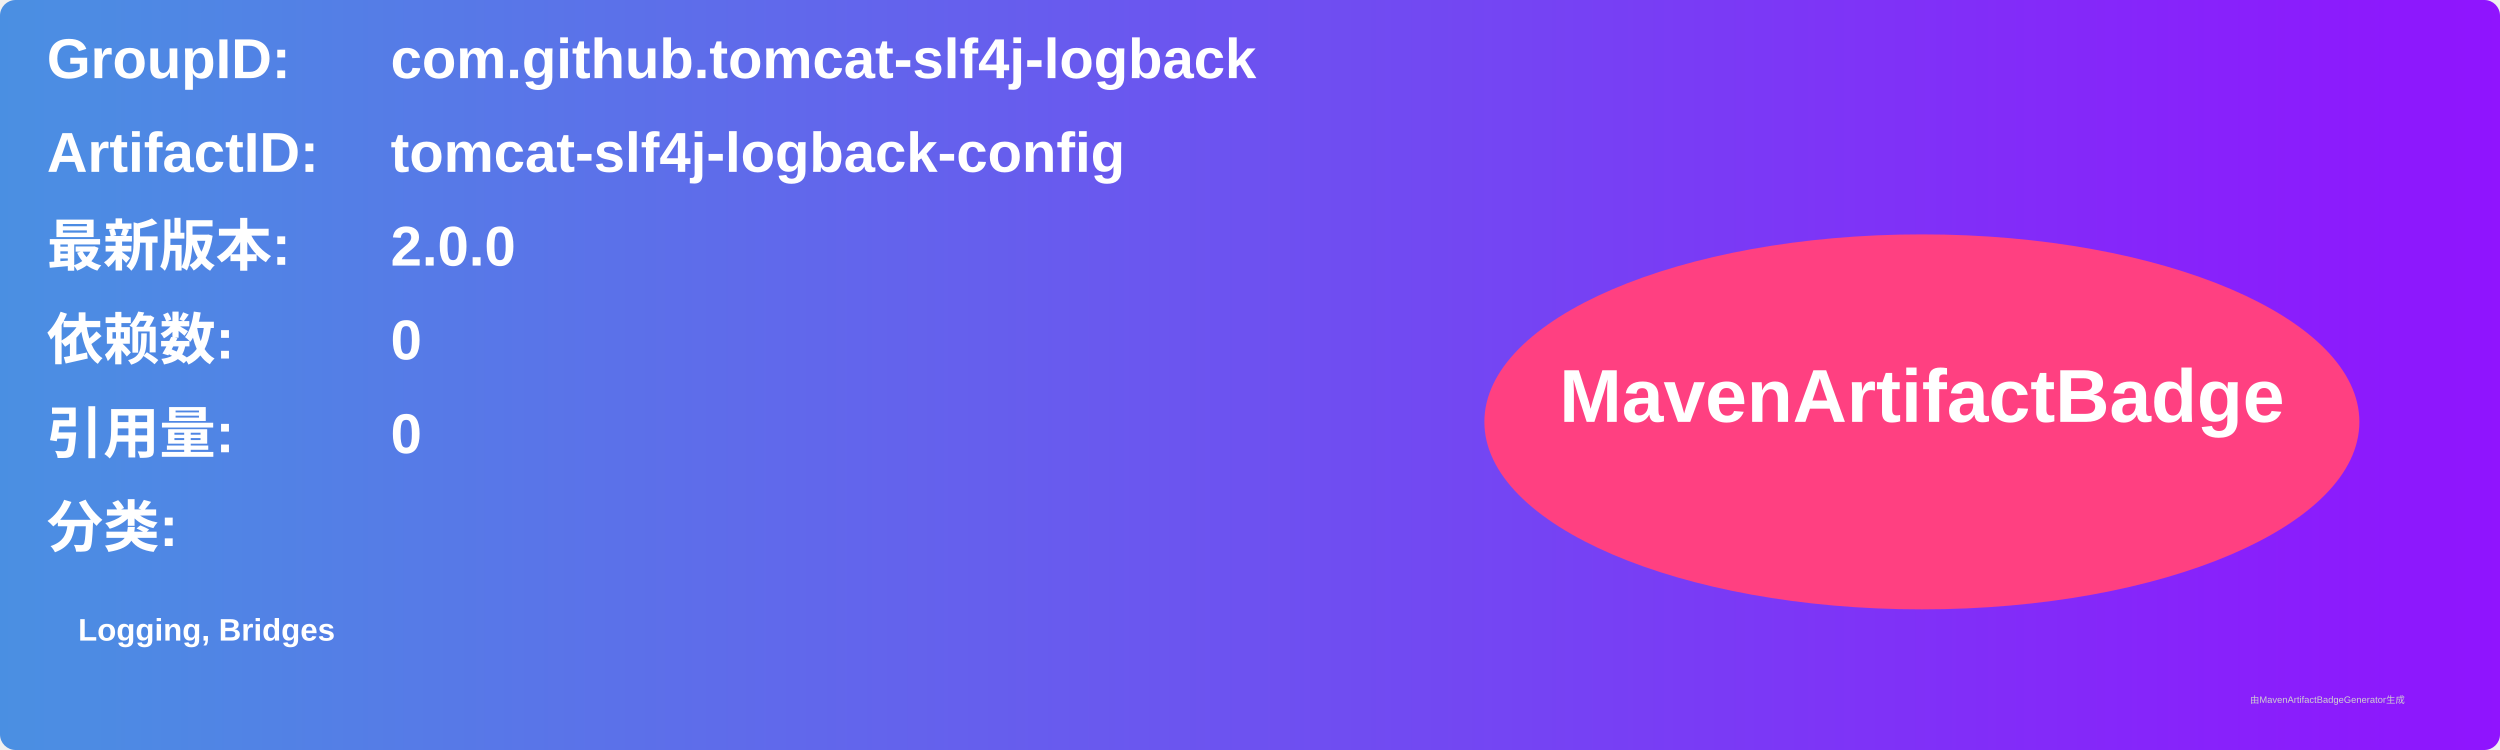
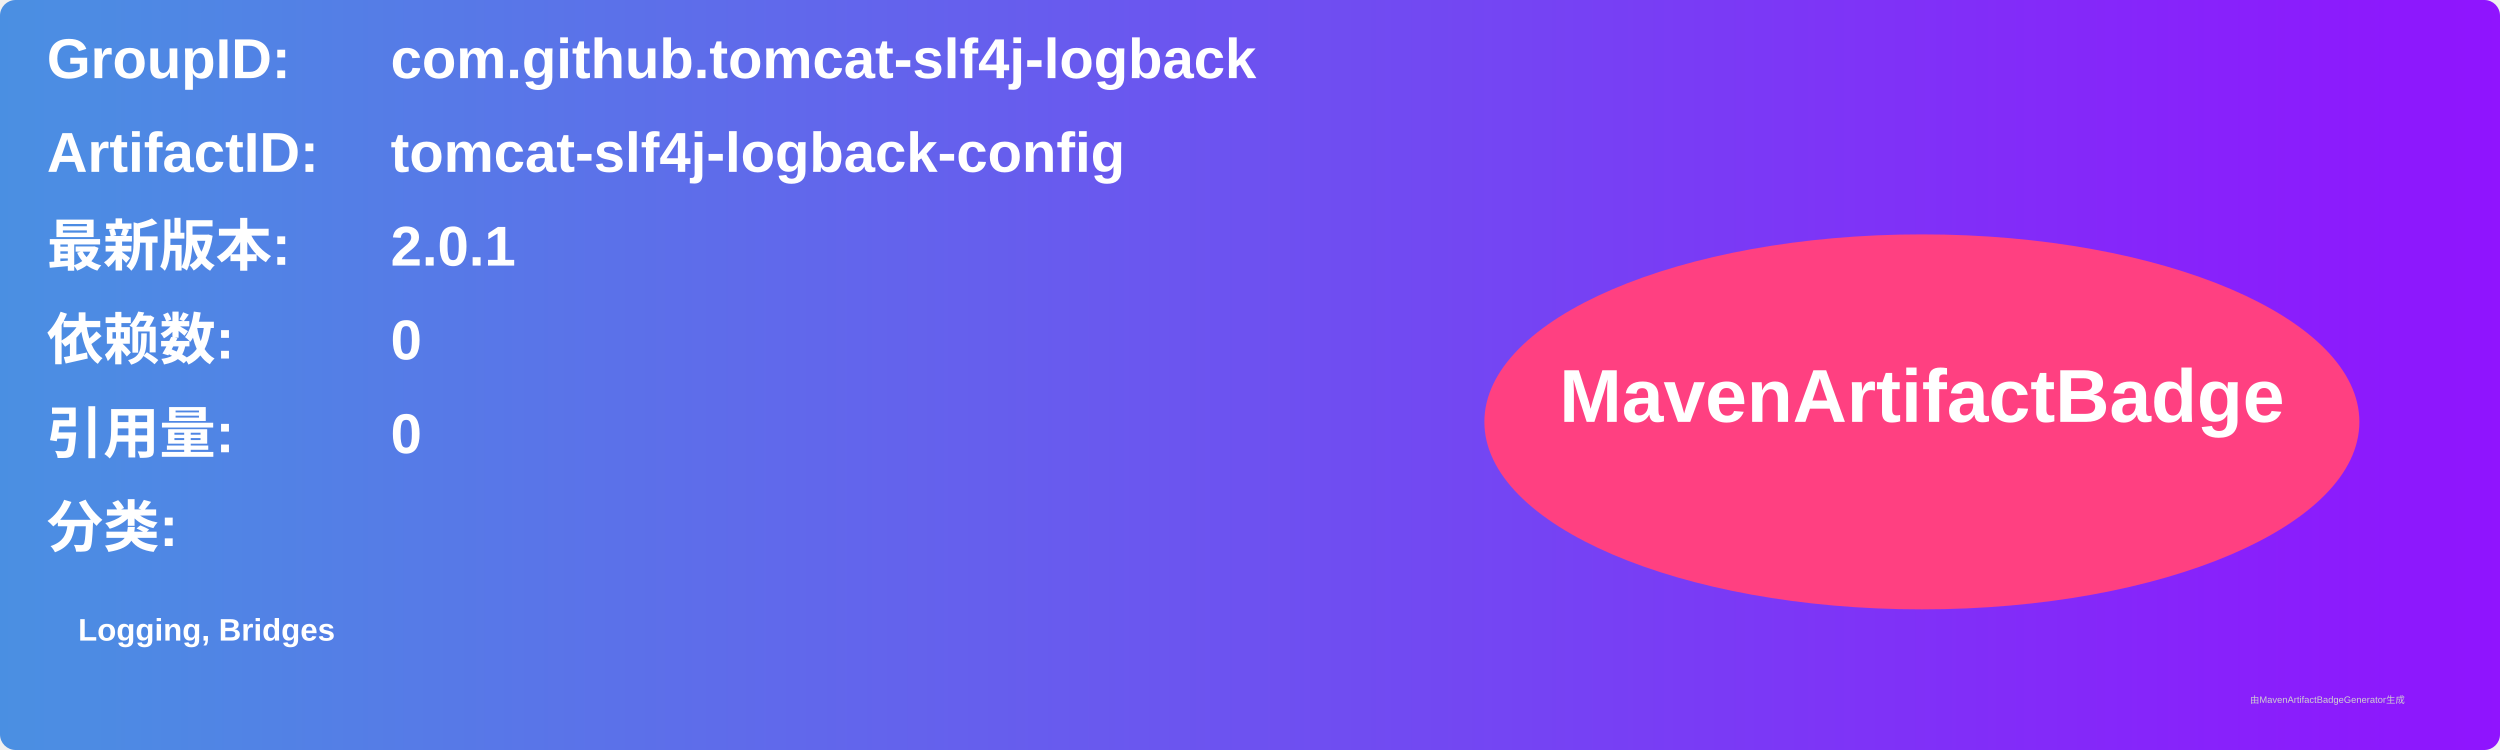
<svg xmlns="http://www.w3.org/2000/svg" width="800" height="240" viewBox="0 0 800 240">
  <linearGradient id="grad" x1="0%" y1="0%" x2="100%" y2="0%">
    <stop offset="0%" stop-color="#4a90e2" />
    <stop offset="100%" stop-color="#9013fe" />
  </linearGradient>
  <rect width="100%" height="100%" rx="5" ry="5" fill="url(#grad)" />
  <g transform="translate(15, 15)">
    <text x="0" y="10" font-family="Arial" font-size="18" fill="white" font-weight="bold" width="260">GroupID:</text>
    <text x="110" y="10" font-family="Arial" font-size="18" fill="white" font-weight="bold" width="460">com.github.tomcat-slf4j-logback</text>
    <text x="0" y="40" font-family="Arial" font-size="18" fill="white" font-weight="bold" width="260">ArtifactID:</text>
    <text x="110" y="40" font-family="Arial" font-size="18" fill="white" font-weight="bold" width="460">tomcat-slf4j-logback-config</text>
    <text x="0" y="70" font-family="Arial" font-size="18" fill="white" font-weight="bold">最新版本:</text>
    <text x="110" y="70" font-family="Arial" font-size="18" fill="white" font-weight="bold">
-       <tspan font-weight="bold">2.0.0</tspan>
+       <tspan font-weight="bold">2.0.1</tspan>
    </text>
    <text x="0" y="100" font-family="Arial" font-size="18" fill="white" font-weight="bold">依赖数: </text>
    <text x="110" y="100" font-family="Arial" font-size="18" fill="white">
      <tspan font-weight="bold">0</tspan>
    </text>
    <text x="0" y="130" font-family="Arial" font-size="18" fill="white" font-weight="bold">引用量: </text>
    <text x="110" y="130" font-family="Arial" font-size="18" fill="white">
      <tspan font-weight="bold">0</tspan>
    </text>
    <text x="0" y="160" font-family="Arial" font-size="18" fill="white" font-weight="bold">分类:</text>
    <text x="10" y="190" font-family="Arial" font-size="10" fill="white">
      <tspan font-weight="bold">Logging, Bridges</tspan>
    </text>
    <ellipse cx="600" cy="120" rx="140" ry="60" fill="#ff4081" />
    <text x="600" y="120" text-anchor="middle" font-family="Arial" font-size="24" fill="white" font-weight="bold">MavenArtifactBadge</text>
  </g>
  <text x="720" y="225" font-family="Arial" font-size="3" fill="#d0d0d0">由MavenArtifactBadgeGenerator生成</text>
</svg>
